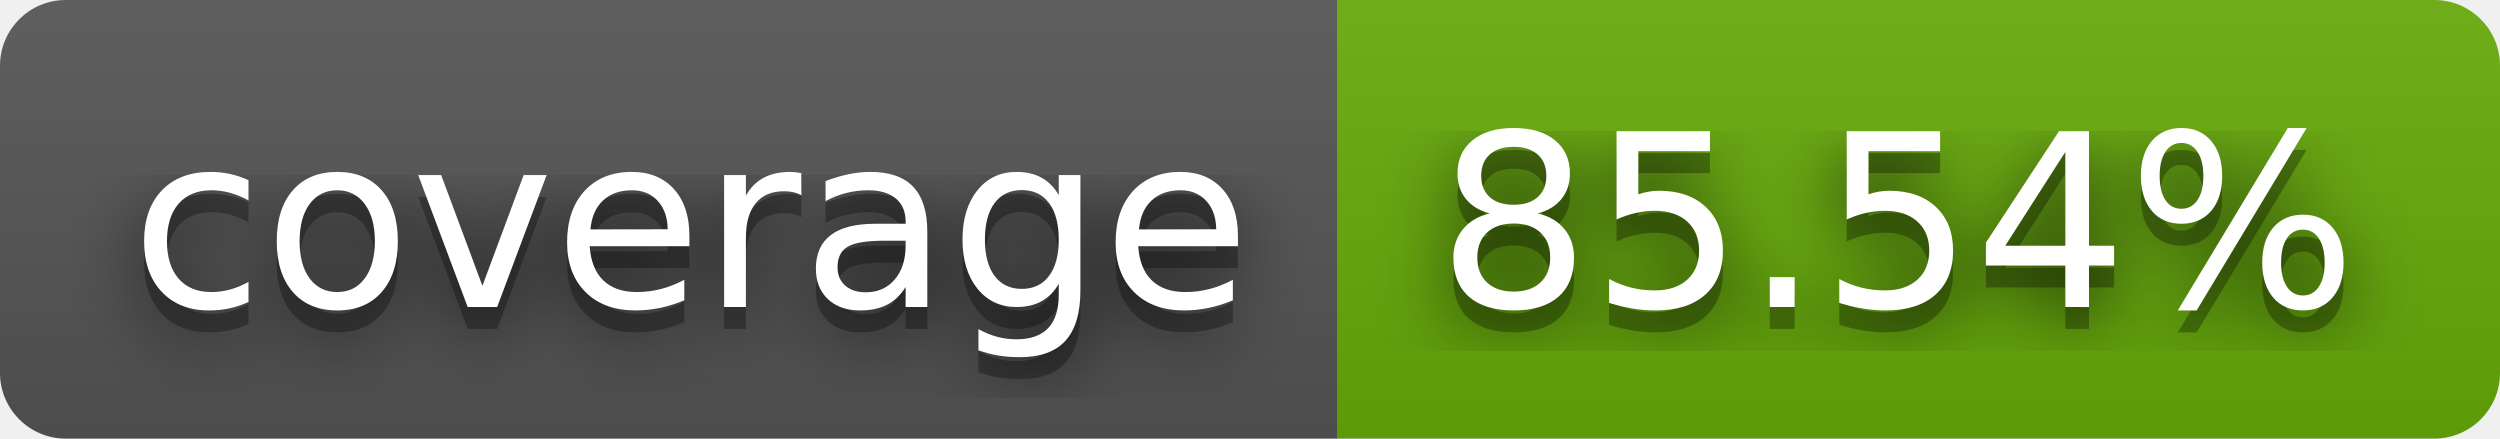
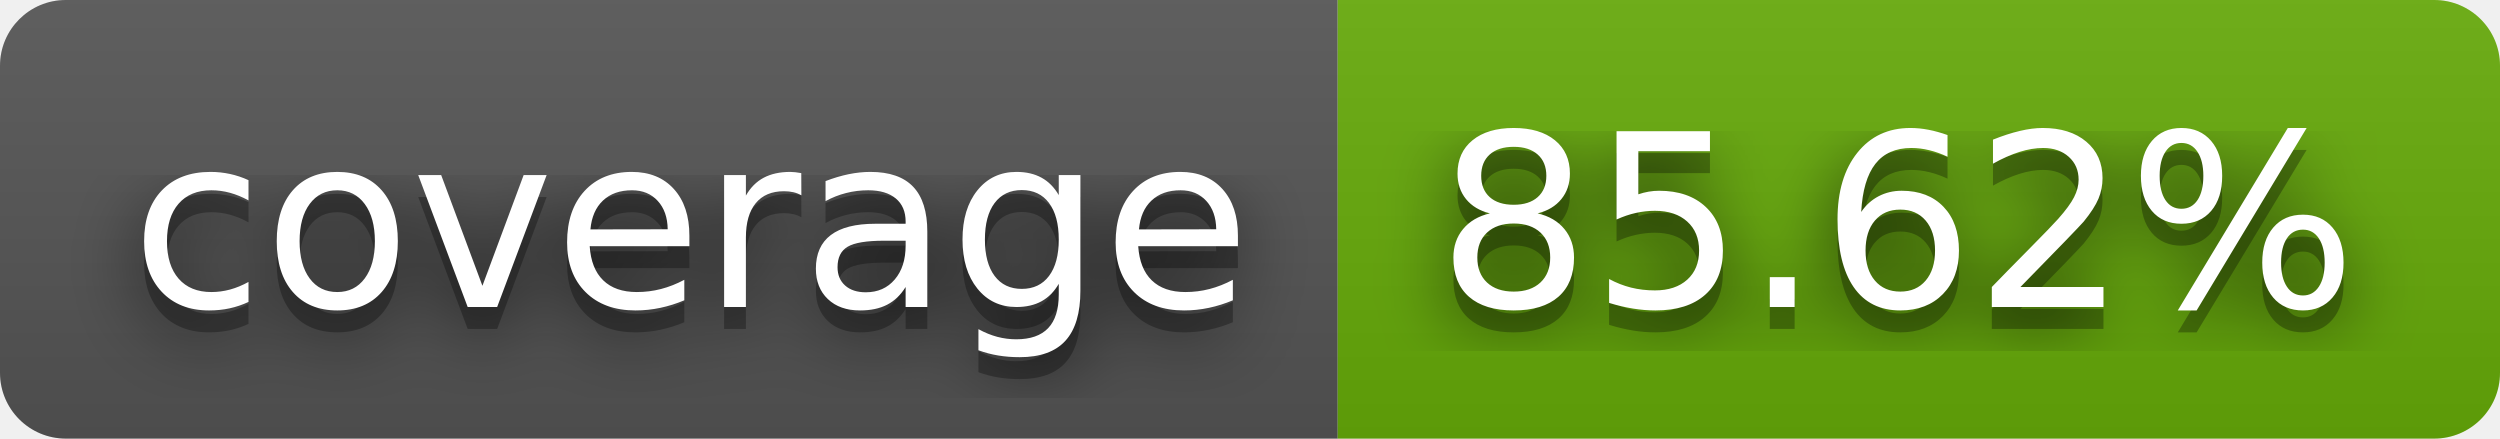
- <svg xmlns="http://www.w3.org/2000/svg" width="114" height="20" role="img" aria-label="coverage: 85.54%">
+ <svg xmlns="http://www.w3.org/2000/svg" width="114" height="20" role="img" aria-label="coverage: 85.62%">
  <filter id="blur">
    <feGaussianBlur stdDeviation="16" />
  </filter>
  <linearGradient id="s" x2="0" y2="100%">
    <stop offset="0" stop-color="#bbb" stop-opacity=".1" />
    <stop offset="1" stop-opacity=".1" />
  </linearGradient>
  <clipPath id="r">
    <rect width="114" height="20" rx="3" />
  </clipPath>
  <g clip-path="url(#r)">
    <rect width="61" height="20" fill="#555" />
    <rect x="61" width="53" height="20" fill="#67ac09" />
    <rect width="114" height="20" fill="url(#s)" />
  </g>
  <g fill="#fff" text-anchor="middle" font-family="Verdana,Geneva,DejaVu Sans,sans-serif" text-rendering="geometricPrecision" font-size="110">
    <g transform="scale(.1)">
      <g aria-hidden="true" fill="#010101">
        <text x="315" y="150" fill-opacity=".8" filter="url(#blur)" textLength="510">coverage</text>
        <text x="315" y="150" fill-opacity=".3" textLength="510">coverage</text>
      </g>
      <text x="315" y="140" textLength="510">coverage</text>
    </g>
    <g transform="scale(.1)">
      <g aria-hidden="true" fill="#010101">
-         <text x="865" y="150" fill-opacity=".8" filter="url(#blur)" textLength="430">85.54%</text>
-         <text x="865" y="150" fill-opacity=".3" textLength="430">85.54%</text>
+         <text x="865" y="150" fill-opacity=".8" filter="url(#blur)" textLength="430">85.62%</text>
+         <text x="865" y="150" fill-opacity=".3" textLength="430">85.62%</text>
      </g>
-       <text x="865" y="140" textLength="430">85.54%</text>
+       <text x="865" y="140" textLength="430">85.62%</text>
    </g>
  </g>
</svg>
